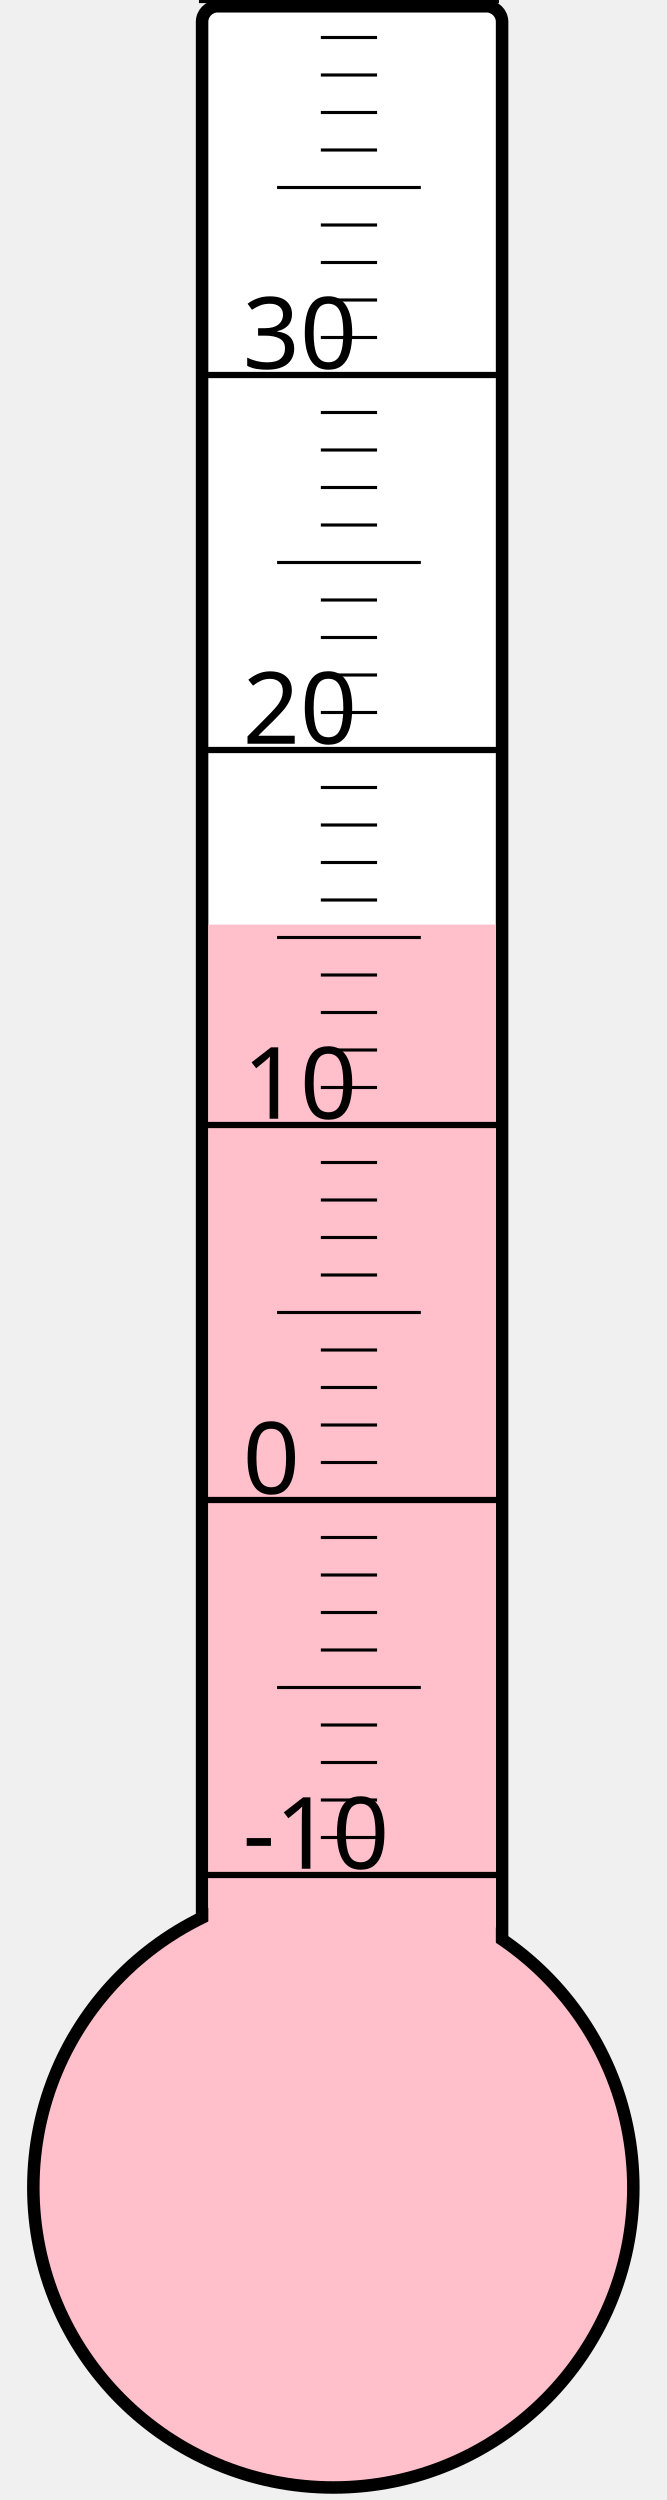
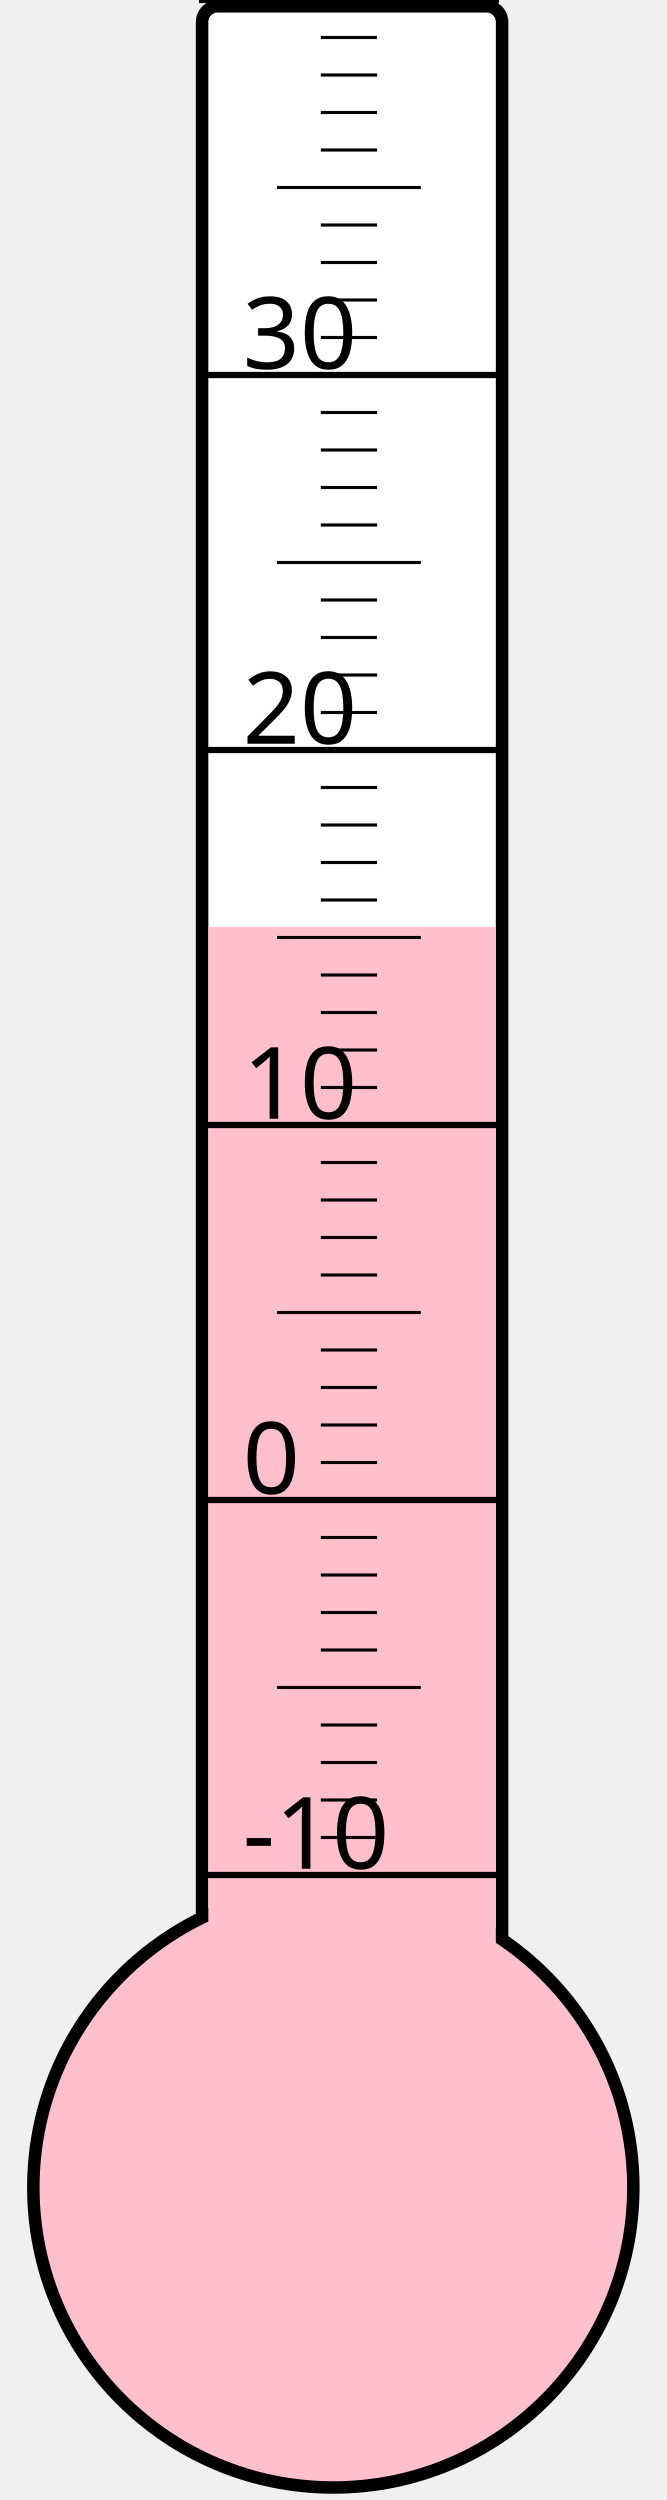
<svg xmlns="http://www.w3.org/2000/svg" width="40px" height="150px" viewBox="0 0 200 800">
  <rect width="200" height="800" x="0" y="0" style="fill: #ffffeb; fill-opacity: 0;" />
  <rect width="96" height="680" x="58" y="2" rx="5" ry="5" style="fill: white; fill-opacity: 1; stroke: black; stroke-width: 4;" />
  <circle cx="100" cy="700" r="96" style="fill: pink; stroke: black; stroke-width: 4;" />
-   <rect width="92" height="404.125" x="60" y="295.875" style="fill: pink; fill-opacity: 1; stroke-width: 0;" />
+   <rect width="92" height="403.375" x="60" y="296.625" style="fill: pink; fill-opacity: 1; stroke-width: 0;" />
  <text x="71" y="598" style="font-family: sans-serif; font-size: 24pt;">-10</text>
  <text x="71" y="478" style="font-family: sans-serif; font-size: 24pt;">0</text>
  <text x="71" y="358" style="font-family: sans-serif; font-size: 24pt;">10</text>
  <text x="71" y="238" style="font-family: sans-serif; font-size: 24pt;">20</text>
  <text x="71" y="118" style="font-family: sans-serif; font-size: 24pt;">30</text>
  <g style="stroke: black;">
    <line x1="57" y1="600" x2="153" y2="600" style="stroke-width: 2;" />
    <line x1="96" y1="588" x2="114" y2="588" style="stroke-width: 1;" />
    <line x1="96" y1="576" x2="114" y2="576" style="stroke-width: 1;" />
    <line x1="96" y1="564" x2="114" y2="564" style="stroke-width: 1;" />
    <line x1="96" y1="552" x2="114" y2="552" style="stroke-width: 1;" />
    <line x1="82" y1="540" x2="128" y2="540" style="stroke-width: 1;" />
    <line x1="96" y1="528" x2="114" y2="528" style="stroke-width: 1;" />
    <line x1="96" y1="516" x2="114" y2="516" style="stroke-width: 1;" />
    <line x1="96" y1="504" x2="114" y2="504" style="stroke-width: 1;" />
    <line x1="96" y1="492" x2="114" y2="492" style="stroke-width: 1;" />
    <line x1="57" y1="480" x2="153" y2="480" style="stroke-width: 2;" />
    <line x1="96" y1="468" x2="114" y2="468" style="stroke-width: 1;" />
    <line x1="96" y1="456" x2="114" y2="456" style="stroke-width: 1;" />
    <line x1="96" y1="444" x2="114" y2="444" style="stroke-width: 1;" />
    <line x1="96" y1="432" x2="114" y2="432" style="stroke-width: 1;" />
    <line x1="82" y1="420" x2="128" y2="420" style="stroke-width: 1;" />
    <line x1="96" y1="408" x2="114" y2="408" style="stroke-width: 1;" />
    <line x1="96" y1="396" x2="114" y2="396" style="stroke-width: 1;" />
    <line x1="96" y1="384" x2="114" y2="384" style="stroke-width: 1;" />
    <line x1="96" y1="372" x2="114" y2="372" style="stroke-width: 1;" />
    <line x1="57" y1="360" x2="153" y2="360" style="stroke-width: 2;" />
    <line x1="96" y1="348" x2="114" y2="348" style="stroke-width: 1;" />
    <line x1="96" y1="336" x2="114" y2="336" style="stroke-width: 1;" />
    <line x1="96" y1="324" x2="114" y2="324" style="stroke-width: 1;" />
    <line x1="96" y1="312" x2="114" y2="312" style="stroke-width: 1;" />
    <line x1="82" y1="300" x2="128" y2="300" style="stroke-width: 1;" />
    <line x1="96" y1="288" x2="114" y2="288" style="stroke-width: 1;" />
    <line x1="96" y1="276" x2="114" y2="276" style="stroke-width: 1;" />
    <line x1="96" y1="264" x2="114" y2="264" style="stroke-width: 1;" />
    <line x1="96" y1="252" x2="114" y2="252" style="stroke-width: 1;" />
    <line x1="57" y1="240" x2="153" y2="240" style="stroke-width: 2;" />
    <line x1="96" y1="228" x2="114" y2="228" style="stroke-width: 1;" />
    <line x1="96" y1="216" x2="114" y2="216" style="stroke-width: 1;" />
    <line x1="96" y1="204" x2="114" y2="204" style="stroke-width: 1;" />
    <line x1="96" y1="192" x2="114" y2="192" style="stroke-width: 1;" />
    <line x1="82" y1="180" x2="128" y2="180" style="stroke-width: 1;" />
    <line x1="96" y1="168" x2="114" y2="168" style="stroke-width: 1;" />
    <line x1="96" y1="156" x2="114" y2="156" style="stroke-width: 1;" />
    <line x1="96" y1="144" x2="114" y2="144" style="stroke-width: 1;" />
    <line x1="96" y1="132" x2="114" y2="132" style="stroke-width: 1;" />
    <line x1="57" y1="120" x2="153" y2="120" style="stroke-width: 2;" />
    <line x1="96" y1="108" x2="114" y2="108" style="stroke-width: 1;" />
    <line x1="96" y1="96" x2="114" y2="96" style="stroke-width: 1;" />
    <line x1="96" y1="84" x2="114" y2="84" style="stroke-width: 1;" />
    <line x1="96" y1="72" x2="114" y2="72" style="stroke-width: 1;" />
    <line x1="82" y1="60" x2="128" y2="60" style="stroke-width: 1;" />
    <line x1="96" y1="48" x2="114" y2="48" style="stroke-width: 1;" />
    <line x1="96" y1="36" x2="114" y2="36" style="stroke-width: 1;" />
    <line x1="96" y1="24" x2="114" y2="24" style="stroke-width: 1;" />
    <line x1="96" y1="12" x2="114" y2="12" style="stroke-width: 1;" />
    <line x1="57" y1="0" x2="153" y2="0" style="stroke-width: 2;" />
  </g>
</svg>
